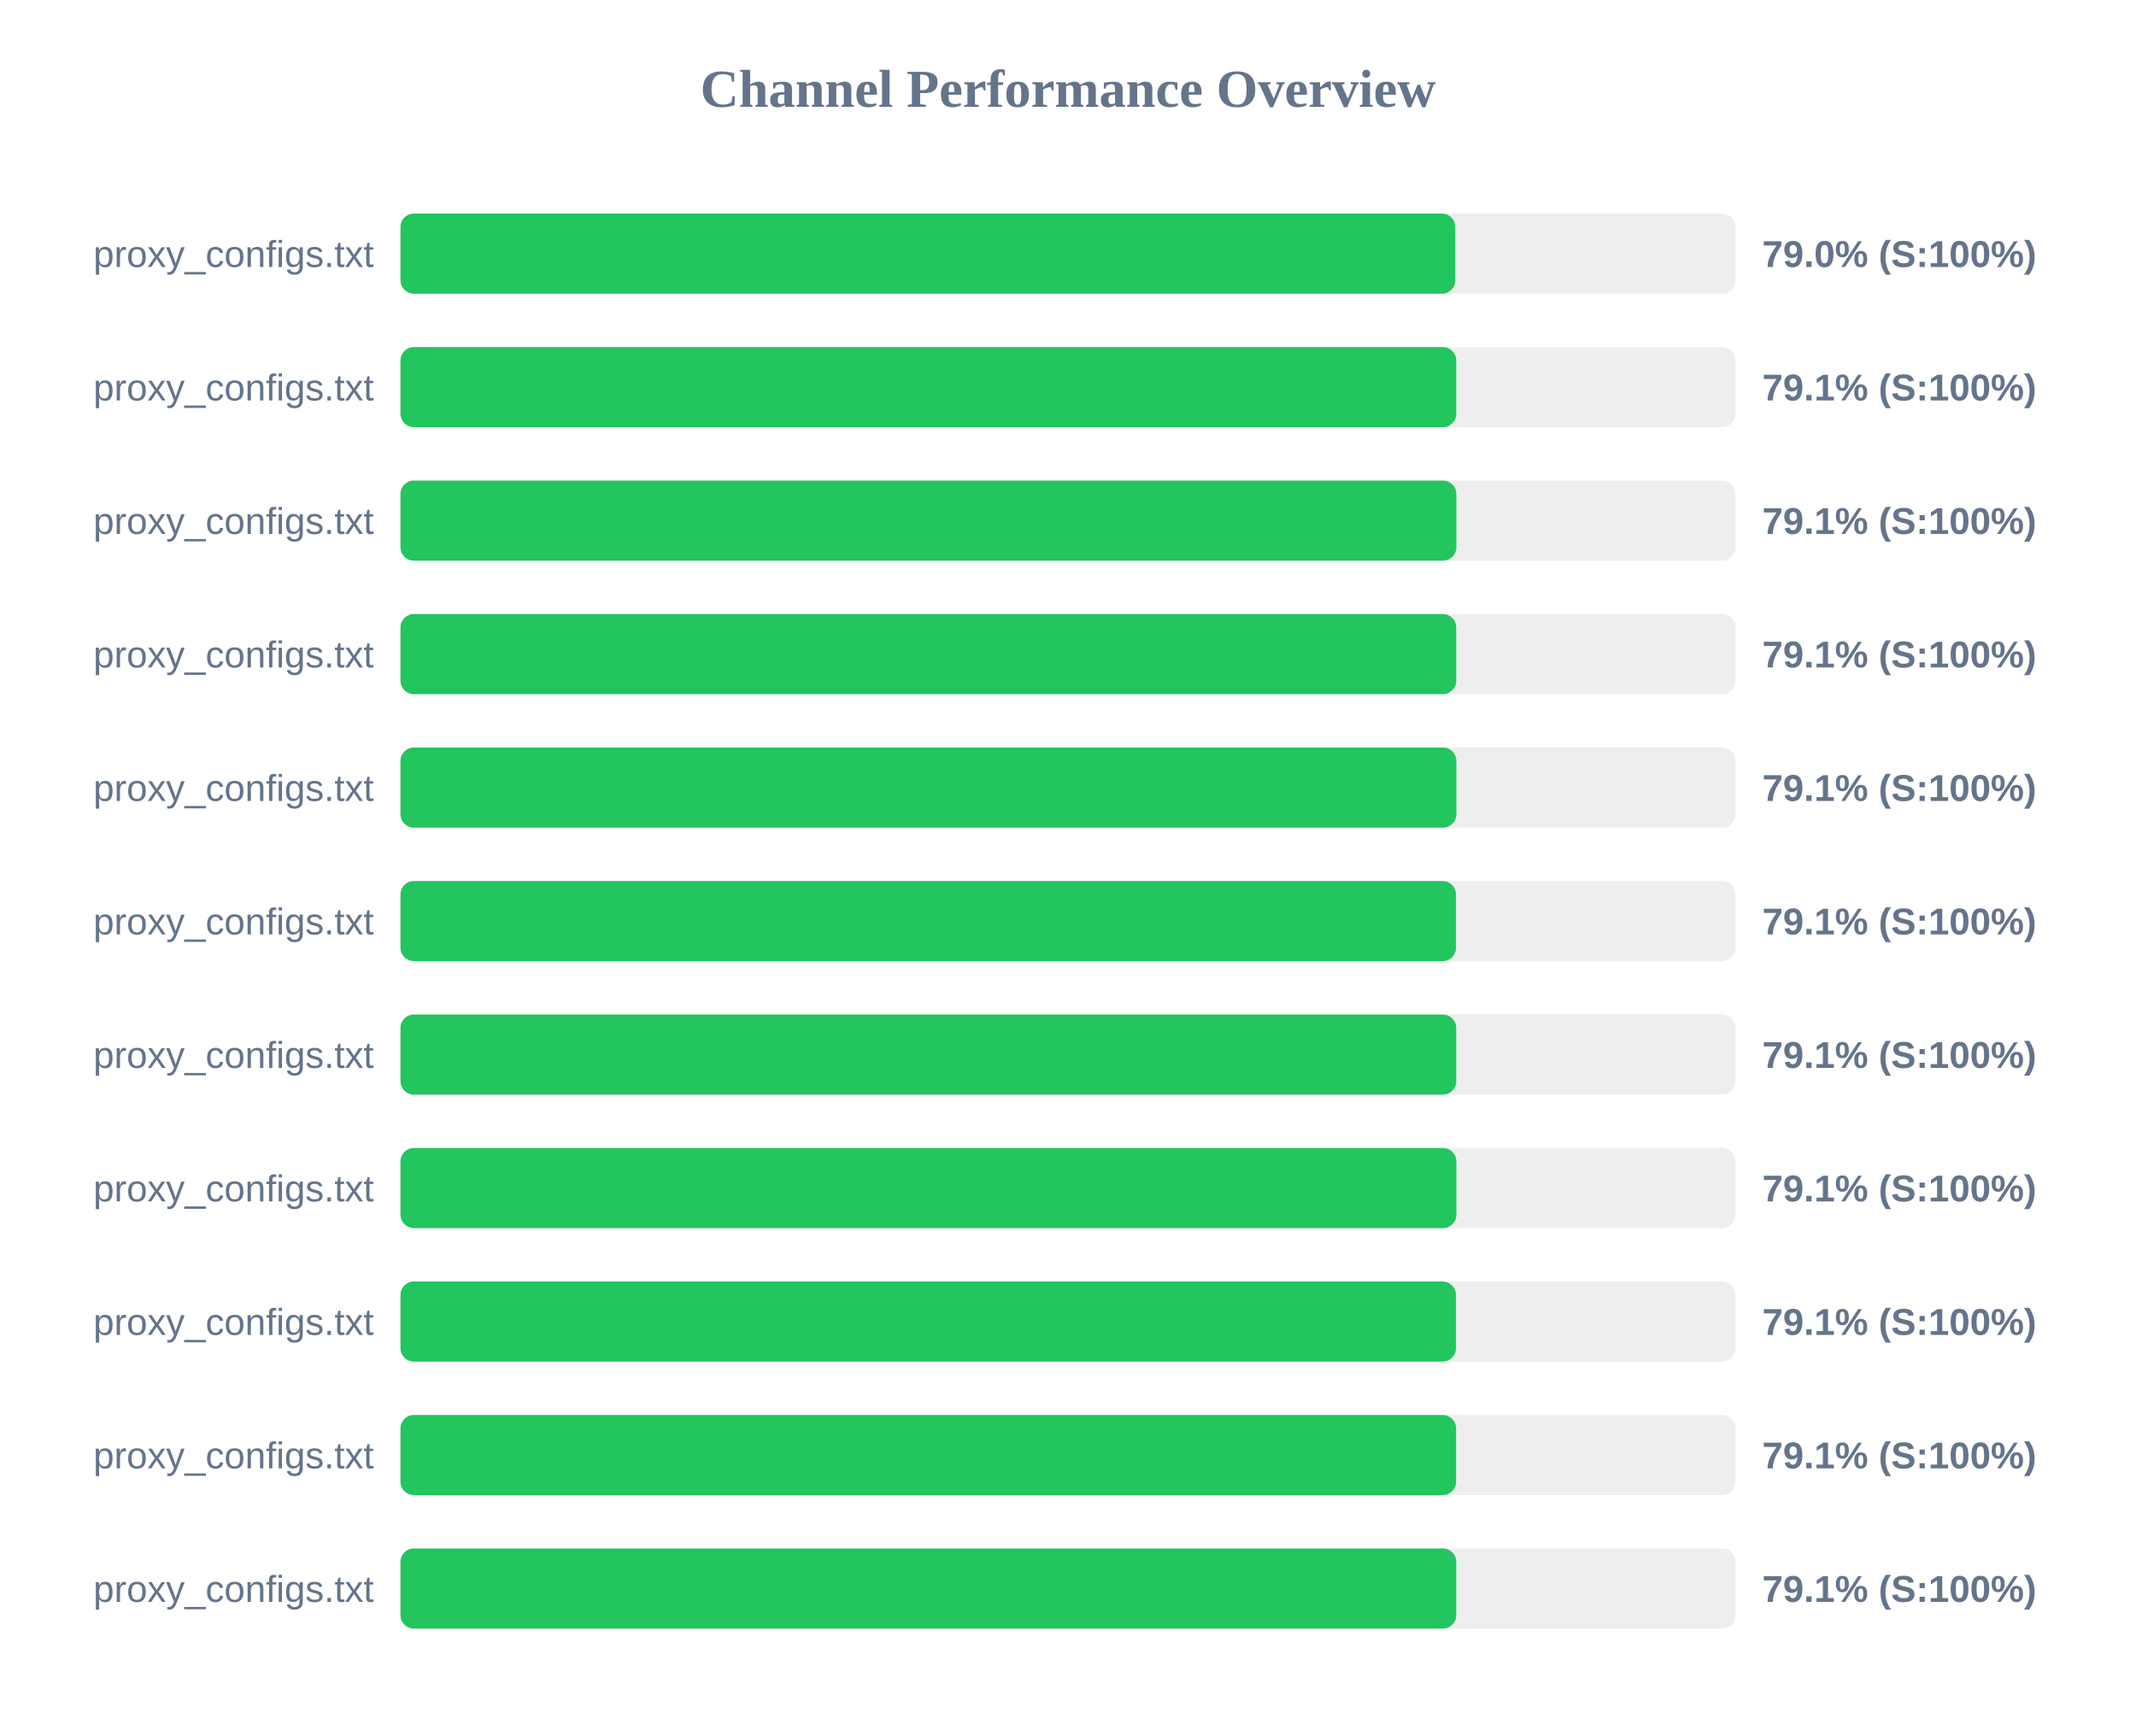
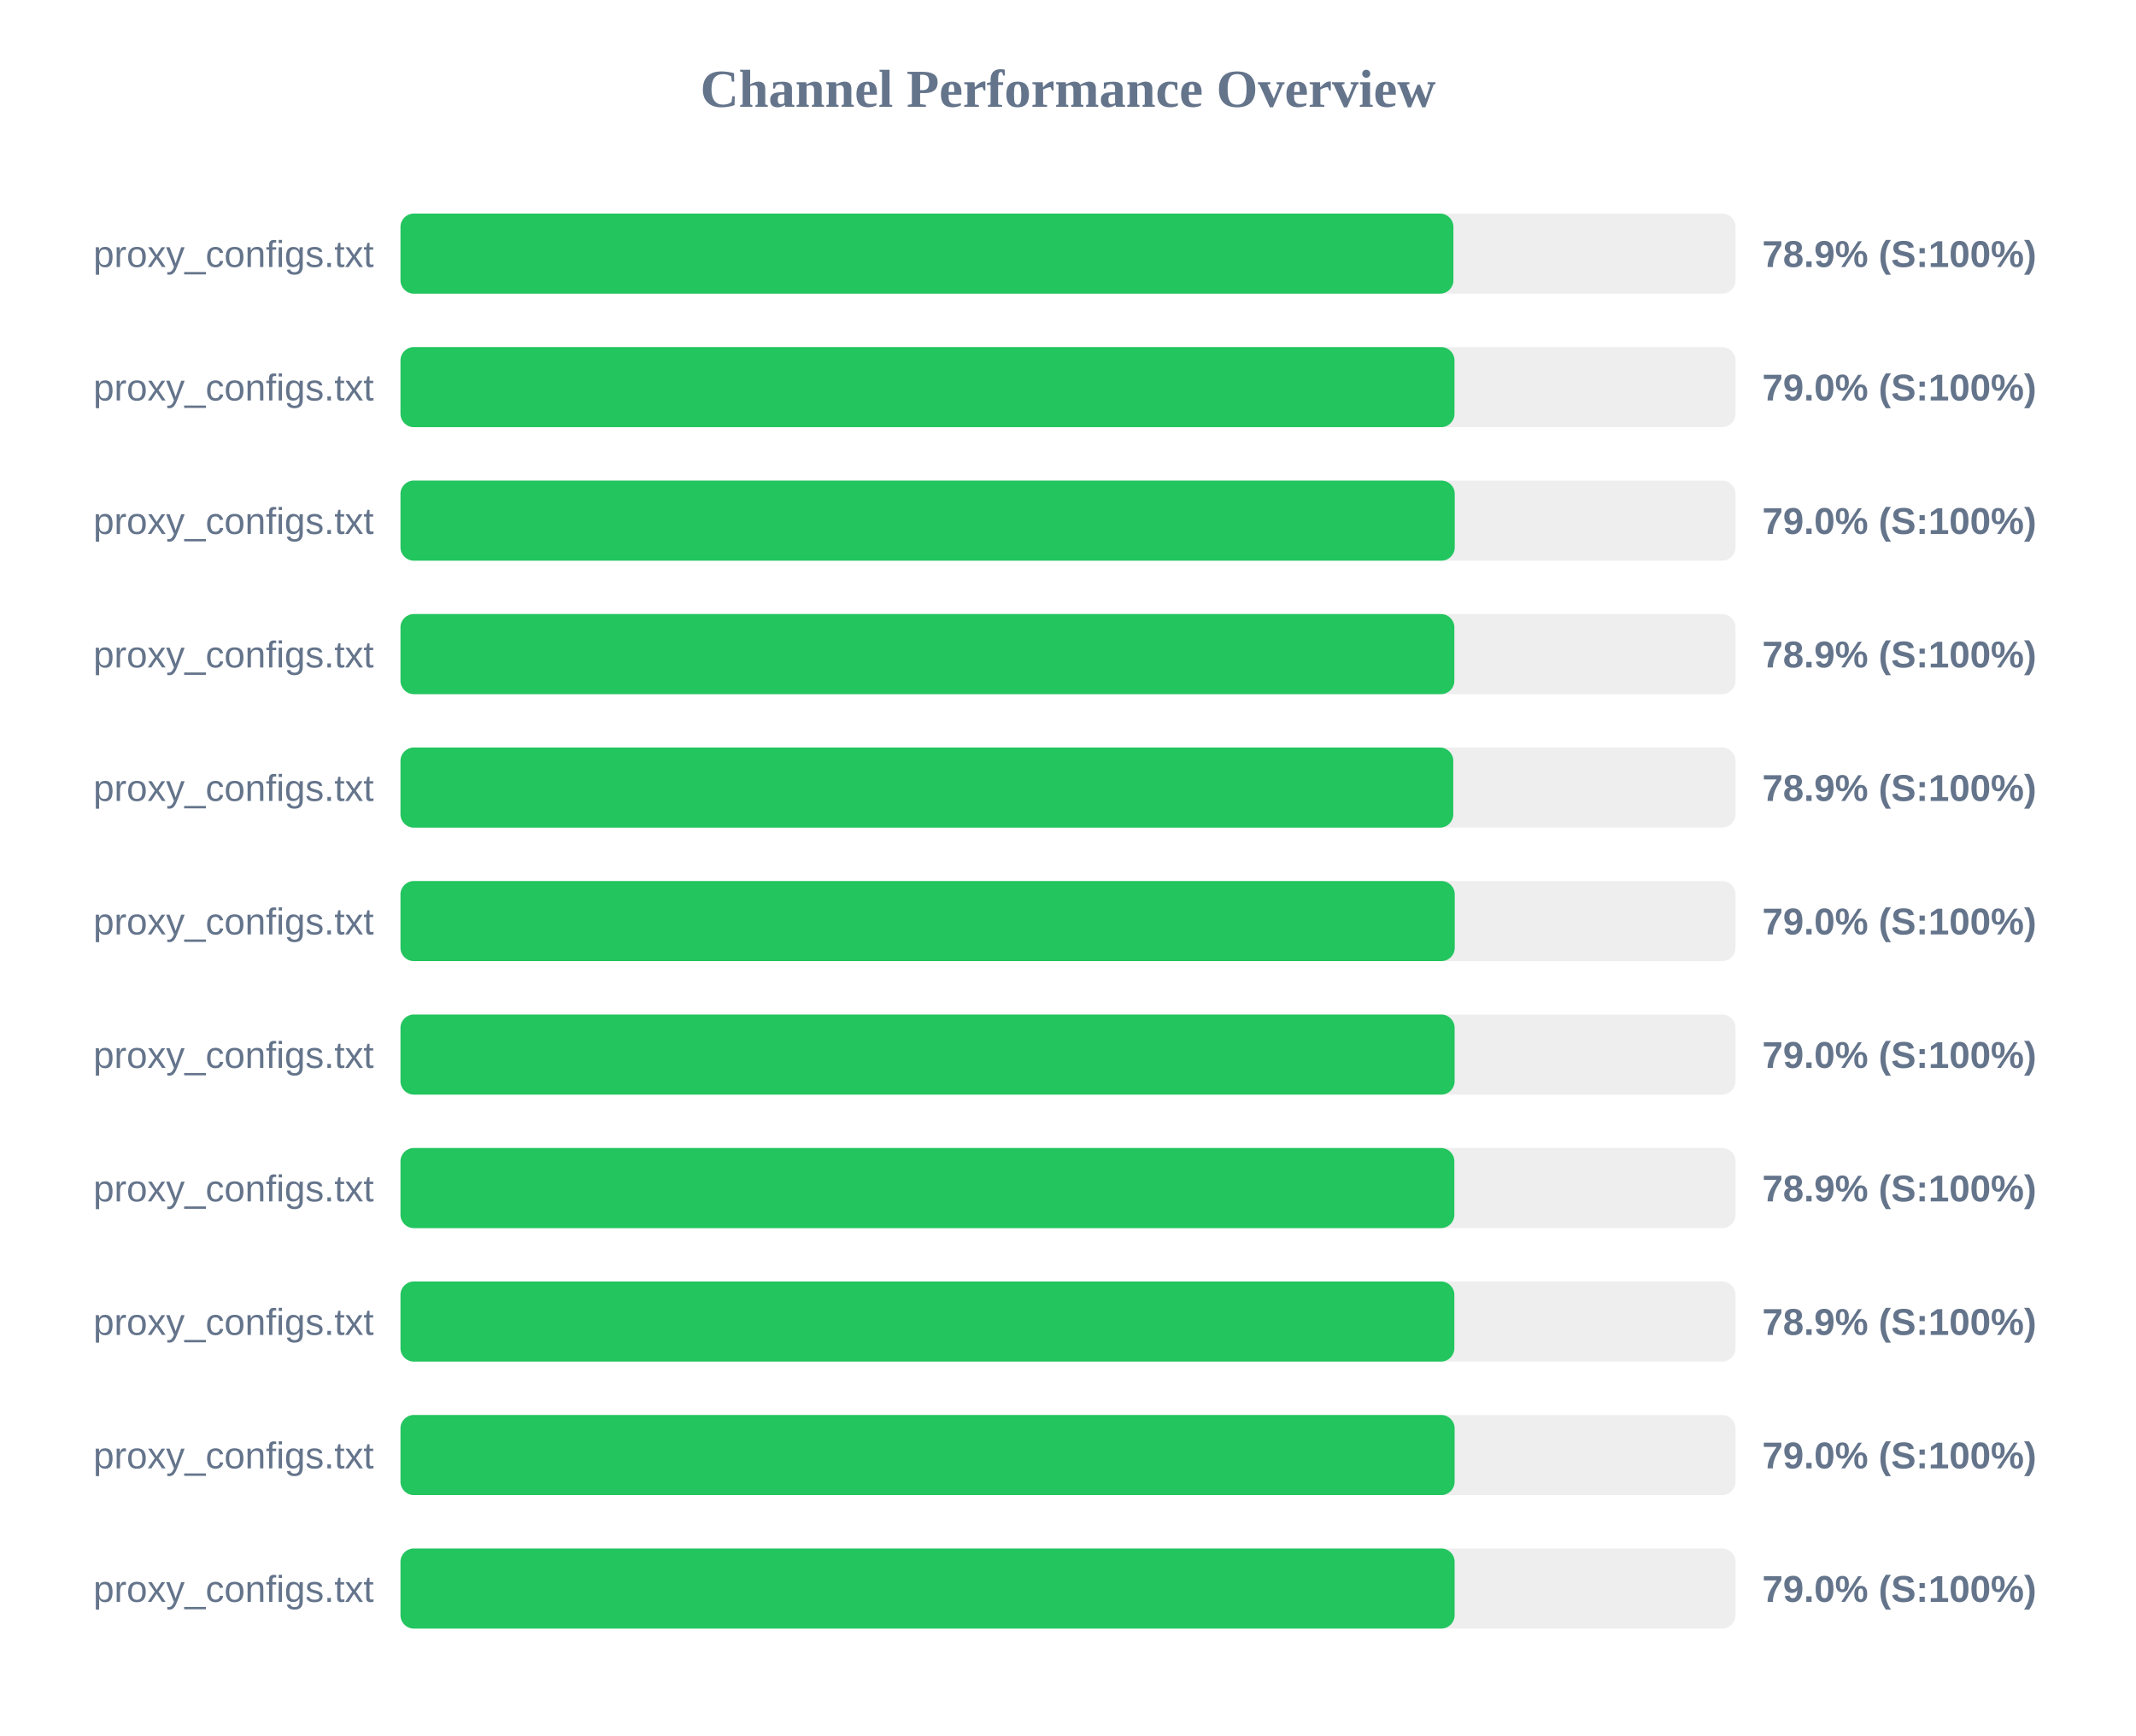
<svg xmlns="http://www.w3.org/2000/svg" width="800" height="650" version="1.1">
  <style>
        .row { font: 14px Arial; fill: #64748b; }
        .score { font: bold 14px Arial; fill: #64748b; }
    </style>
  <text x="400" y="40" text-anchor="middle" font-size="20px" font-weight="bold" fill="#64748b">Channel Performance Overview</text>
  <rect x="150" y="80" width="500" height="30" fill="#eee" rx="5" />
-   <rect x="150" y="80" width="395.05" height="30" fill="#22c55e" rx="5" />
+   <rect x="150" y="80" width="394.35" height="30" fill="#22c55e" rx="5" />
  <text x="140" y="100" text-anchor="end" class="row">proxy_configs.txt</text>
-   <text x="660" y="100" text-anchor="start" class="score">79.0% (S:100%)</text>
+   <text x="660" y="100" text-anchor="start" class="score">78.9% (S:100%)</text>
  <rect x="150" y="130" width="500" height="30" fill="#eee" rx="5" />
-   <rect x="150" y="130" width="395.4" height="30" fill="#22c55e" rx="5" />
+   <rect x="150" y="130" width="394.75" height="30" fill="#22c55e" rx="5" />
  <text x="140" y="150" text-anchor="end" class="row">proxy_configs.txt</text>
-   <text x="660" y="150" text-anchor="start" class="score">79.1% (S:100%)</text>
+   <text x="660" y="150" text-anchor="start" class="score">79.0% (S:100%)</text>
  <rect x="150" y="180" width="500" height="30" fill="#eee" rx="5" />
-   <rect x="150" y="180" width="395.45" height="30" fill="#22c55e" rx="5" />
+   <rect x="150" y="180" width="394.85" height="30" fill="#22c55e" rx="5" />
  <text x="140" y="200" text-anchor="end" class="row">proxy_configs.txt</text>
-   <text x="660" y="200" text-anchor="start" class="score">79.1% (S:100%)</text>
+   <text x="660" y="200" text-anchor="start" class="score">79.0% (S:100%)</text>
  <rect x="150" y="230" width="500" height="30" fill="#eee" rx="5" />
-   <rect x="150" y="230" width="395.4" height="30" fill="#22c55e" rx="5" />
+   <rect x="150" y="230" width="394.7" height="30" fill="#22c55e" rx="5" />
  <text x="140" y="250" text-anchor="end" class="row">proxy_configs.txt</text>
-   <text x="660" y="250" text-anchor="start" class="score">79.1% (S:100%)</text>
+   <text x="660" y="250" text-anchor="start" class="score">78.9% (S:100%)</text>
  <rect x="150" y="280" width="500" height="30" fill="#eee" rx="5" />
-   <rect x="150" y="280" width="395.45" height="30" fill="#22c55e" rx="5" />
+   <rect x="150" y="280" width="394.3" height="30" fill="#22c55e" rx="5" />
  <text x="140" y="300" text-anchor="end" class="row">proxy_configs.txt</text>
-   <text x="660" y="300" text-anchor="start" class="score">79.1% (S:100%)</text>
+   <text x="660" y="300" text-anchor="start" class="score">78.9% (S:100%)</text>
  <rect x="150" y="330" width="500" height="30" fill="#eee" rx="5" />
-   <rect x="150" y="330" width="395.3" height="30" fill="#22c55e" rx="5" />
+   <rect x="150" y="330" width="394.85" height="30" fill="#22c55e" rx="5" />
  <text x="140" y="350" text-anchor="end" class="row">proxy_configs.txt</text>
-   <text x="660" y="350" text-anchor="start" class="score">79.1% (S:100%)</text>
+   <text x="660" y="350" text-anchor="start" class="score">79.0% (S:100%)</text>
  <rect x="150" y="380" width="500" height="30" fill="#eee" rx="5" />
-   <rect x="150" y="380" width="395.4" height="30" fill="#22c55e" rx="5" />
+   <rect x="150" y="380" width="394.8" height="30" fill="#22c55e" rx="5" />
  <text x="140" y="400" text-anchor="end" class="row">proxy_configs.txt</text>
-   <text x="660" y="400" text-anchor="start" class="score">79.1% (S:100%)</text>
+   <text x="660" y="400" text-anchor="start" class="score">79.0% (S:100%)</text>
  <rect x="150" y="430" width="500" height="30" fill="#eee" rx="5" />
-   <rect x="150" y="430" width="395.45" height="30" fill="#22c55e" rx="5" />
+   <rect x="150" y="430" width="394.7" height="30" fill="#22c55e" rx="5" />
  <text x="140" y="450" text-anchor="end" class="row">proxy_configs.txt</text>
-   <text x="660" y="450" text-anchor="start" class="score">79.1% (S:100%)</text>
+   <text x="660" y="450" text-anchor="start" class="score">78.9% (S:100%)</text>
  <rect x="150" y="480" width="500" height="30" fill="#eee" rx="5" />
-   <rect x="150" y="480" width="395.3" height="30" fill="#22c55e" rx="5" />
+   <rect x="150" y="480" width="394.7" height="30" fill="#22c55e" rx="5" />
  <text x="140" y="500" text-anchor="end" class="row">proxy_configs.txt</text>
-   <text x="660" y="500" text-anchor="start" class="score">79.1% (S:100%)</text>
+   <text x="660" y="500" text-anchor="start" class="score">78.9% (S:100%)</text>
  <rect x="150" y="530" width="500" height="30" fill="#eee" rx="5" />
-   <rect x="150" y="530" width="395.35" height="30" fill="#22c55e" rx="5" />
+   <rect x="150" y="530" width="394.8" height="30" fill="#22c55e" rx="5" />
  <text x="140" y="550" text-anchor="end" class="row">proxy_configs.txt</text>
-   <text x="660" y="550" text-anchor="start" class="score">79.1% (S:100%)</text>
+   <text x="660" y="550" text-anchor="start" class="score">79.0% (S:100%)</text>
  <rect x="150" y="580" width="500" height="30" fill="#eee" rx="5" />
-   <rect x="150" y="580" width="395.4" height="30" fill="#22c55e" rx="5" />
+   <rect x="150" y="580" width="394.8" height="30" fill="#22c55e" rx="5" />
  <text x="140" y="600" text-anchor="end" class="row">proxy_configs.txt</text>
-   <text x="660" y="600" text-anchor="start" class="score">79.1% (S:100%)</text>
+   <text x="660" y="600" text-anchor="start" class="score">79.0% (S:100%)</text>
</svg>
